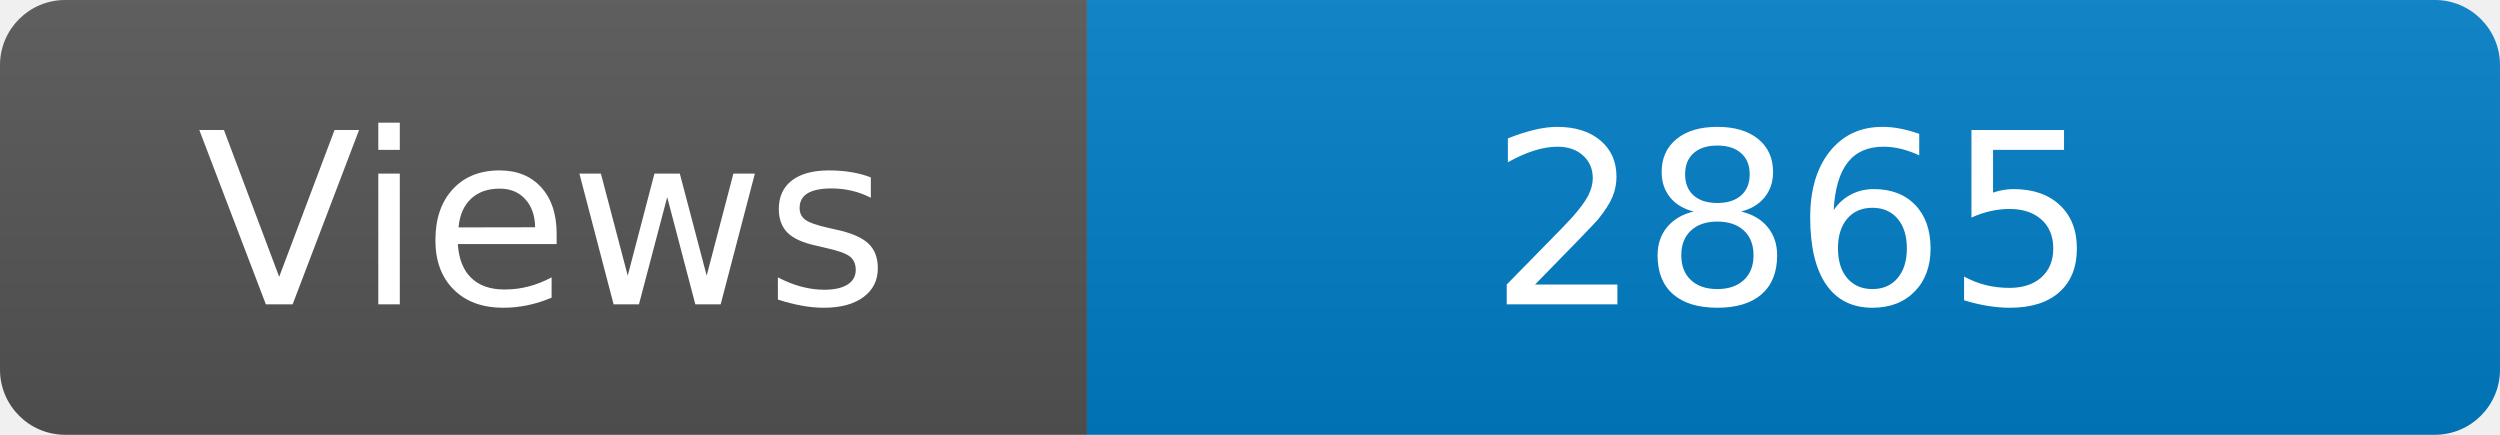
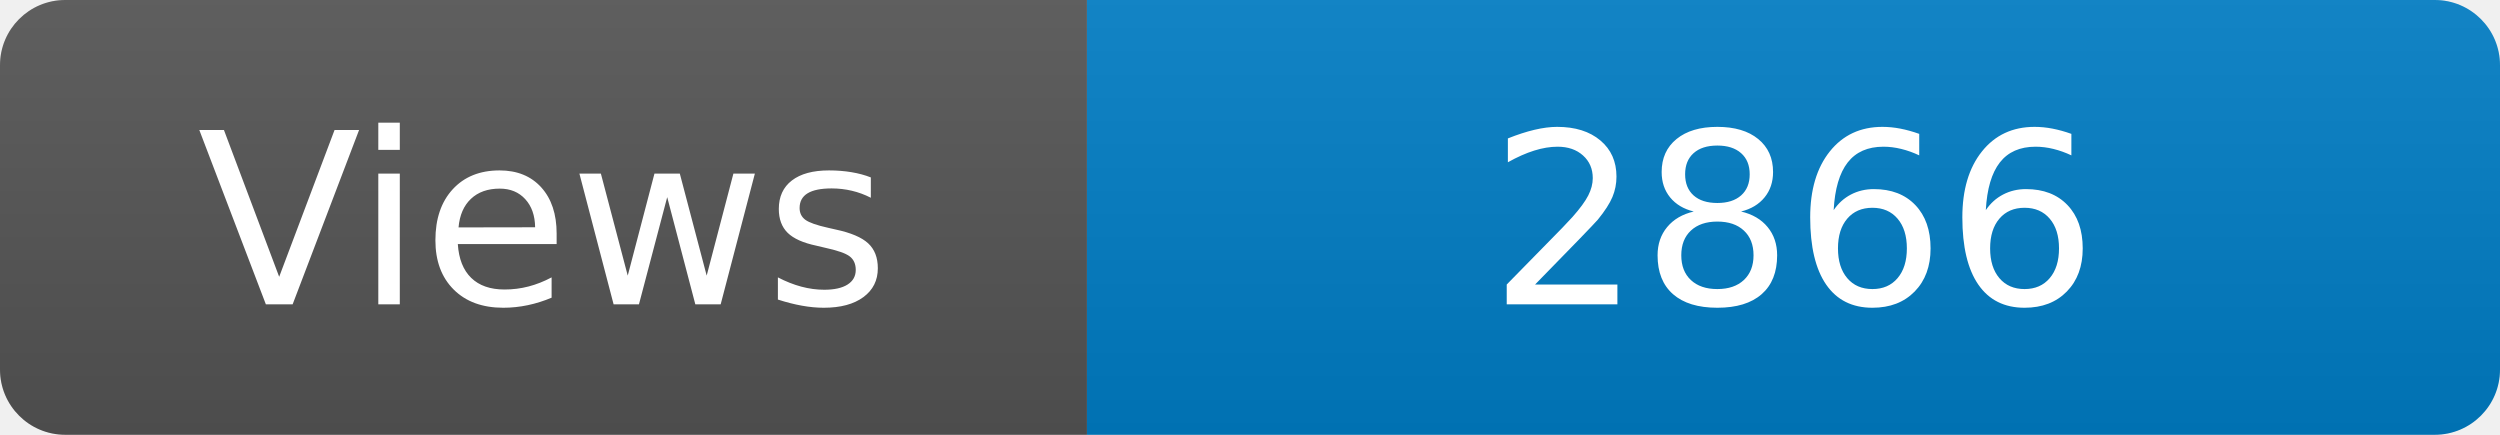
<svg xmlns="http://www.w3.org/2000/svg" width="115" height="20" role="img" aria-label="Maintained?: yes">
  <linearGradient id="s" x2="0" y2="100%">
    <stop offset="0" stop-color="#bbb" stop-opacity=".1" />
    <stop offset="1" stop-opacity=".1" />
  </linearGradient>
  <clipPath id="r">
    <rect width="115" height="20" rx="3" fill="#fff" />
  </clipPath>
  <g clip-path="url(#r)">
    <rect width="50" height="20" fill="#555" />
    <rect x="50" width="160" height="20" fill="#007ec6" />
    <rect width="115" height="20" fill="url(#s)" />
  </g>
  <g fill="#fff" text-anchor="middle" font-family="Verdana,Geneva,DejaVu Sans,sans-serif" font-size="110">
    <text x="250" y="140" transform="scale(.1)" fill="#fff">Views</text>
-     <text x="825" y="140" transform="scale(.1)" fill="#fff">2865</text>
+     <text x="825" y="140" transform="scale(.1)" fill="#fff">2866</text>
  </g>
</svg>
